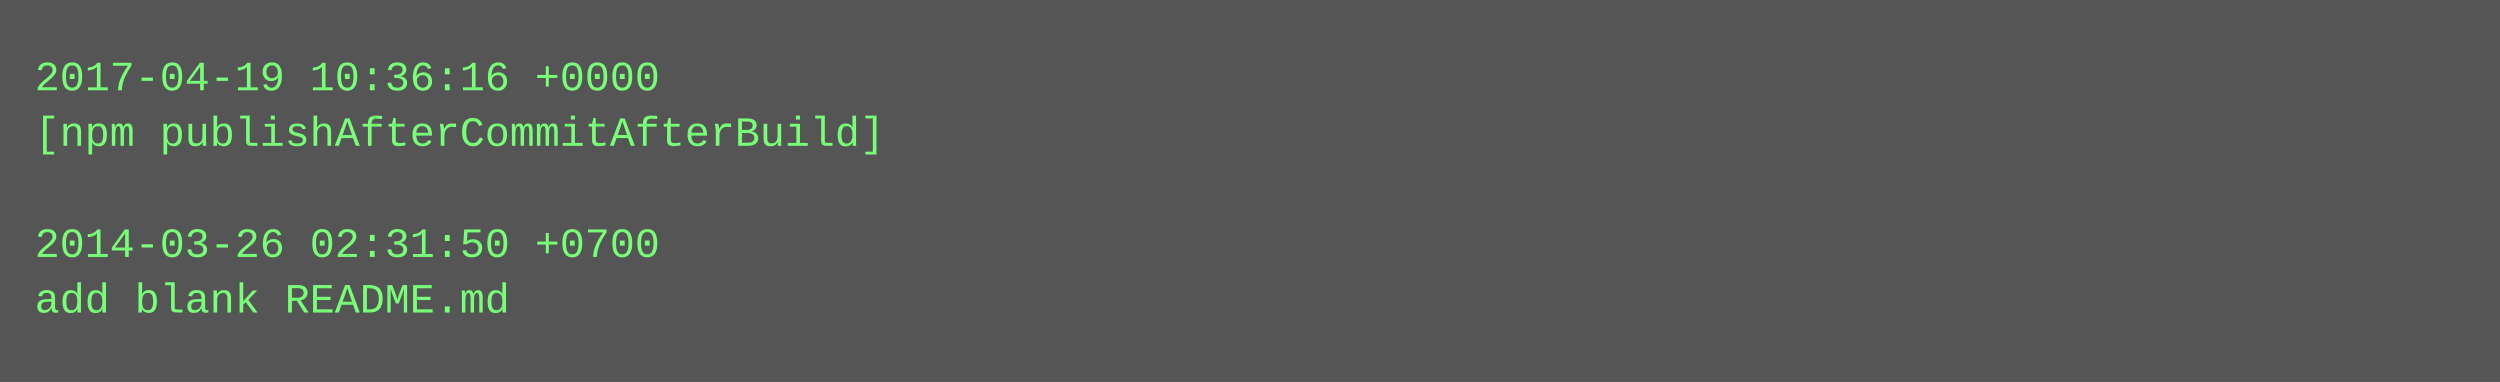
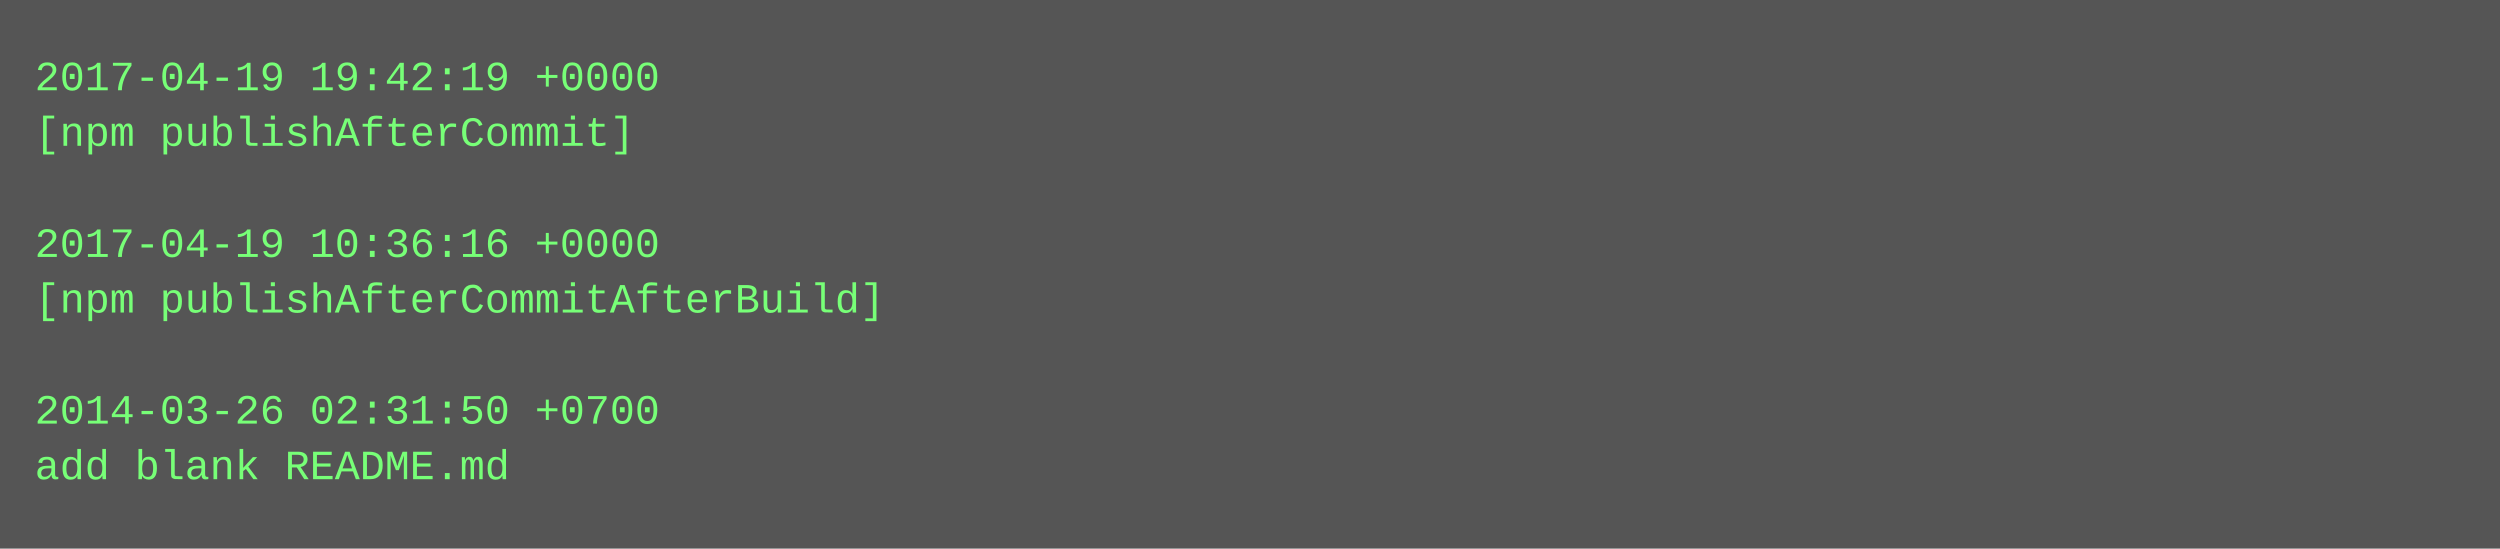
- <svg xmlns="http://www.w3.org/2000/svg" height="110" width="720">
-   <rect height="110" fill="#555" width="720" />
+ <svg xmlns="http://www.w3.org/2000/svg" height="158" width="720">
+   <rect height="158" fill="#555" width="720" />
  <text fill="#7f7" font-family="Courier New" font-size="12" xml:space="preserve">
-     <tspan x="10" y="26">2017-04-19 10:36:16 +0000</tspan>
-     <tspan x="10" y="42">[npm publishAfterCommitAfterBuild]</tspan>
+     <tspan x="10" y="26">2017-04-19 19:42:19 +0000</tspan>
+     <tspan x="10" y="42">[npm publishAfterCommit]</tspan>
    <tspan x="10" y="58" />
-     <tspan x="10" y="74">2014-03-26 02:31:50 +0700</tspan>
-     <tspan x="10" y="90">add blank README.md</tspan>
+     <tspan x="10" y="74">2017-04-19 10:36:16 +0000</tspan>
+     <tspan x="10" y="90">[npm publishAfterCommitAfterBuild]</tspan>
+     <tspan x="10" y="106" />
+     <tspan x="10" y="122">2014-03-26 02:31:50 +0700</tspan>
+     <tspan x="10" y="138">add blank README.md</tspan>
  </text>
</svg>
